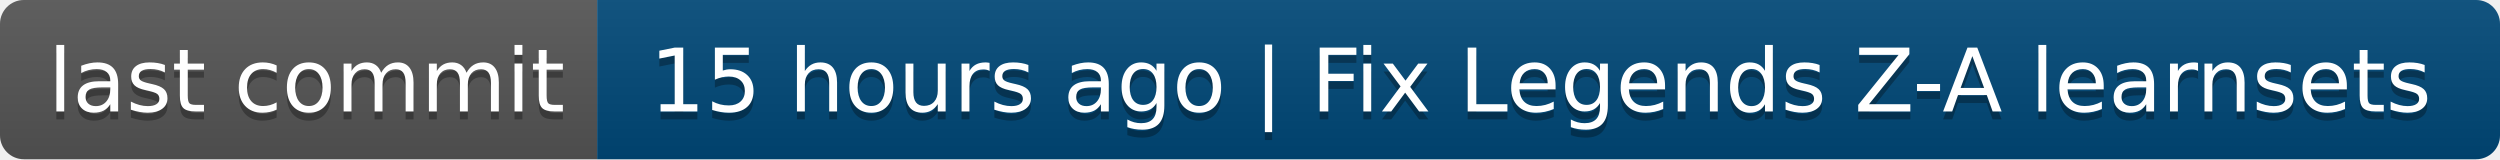
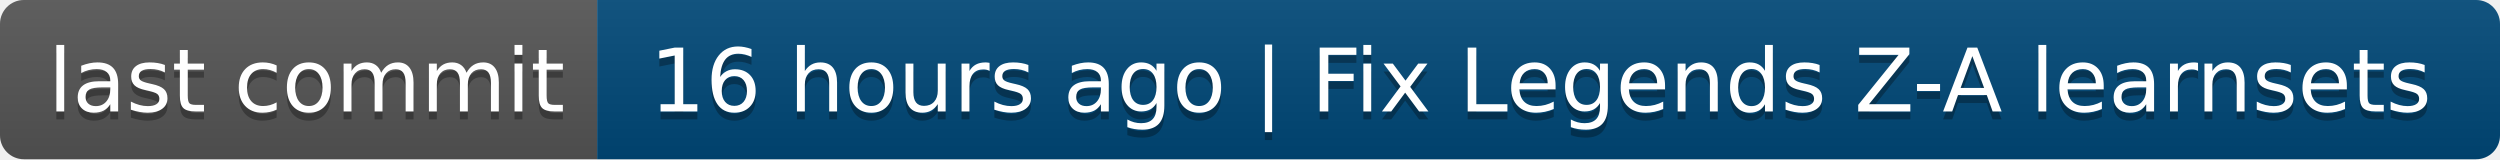
- <svg xmlns="http://www.w3.org/2000/svg" width="314" height="20" role="img" aria-label="last commit: 15 hours ago | Fix Legends Z-A learnsets">
+ <svg xmlns="http://www.w3.org/2000/svg" width="314" height="20" role="img" aria-label="last commit: 16 hours ago | Fix Legends Z-A learnsets">
  <linearGradient id="s" x2="0" y2="100%">
    <stop offset="0" stop-color="#bbb" stop-opacity=".1" />
    <stop offset="1" stop-opacity=".1" />
  </linearGradient>
  <clipPath id="r">
    <rect width="314" height="20" rx="3" fill="#fff" />
  </clipPath>
  <g clip-path="url(#r)">
    <rect width="75" height="20" fill="#555" />
    <rect x="75" width="239" height="20" fill="#004878" />
    <rect width="314" height="20" fill="url(#s)" />
  </g>
  <g fill="#fff" text-anchor="middle" font-family="Verdana,Geneva,DejaVu Sans,sans-serif" text-rendering="geometricPrecision" font-size="110">
    <text aria-hidden="true" x="385" y="150" fill="#010101" fill-opacity=".3" transform="scale(.1)" textLength="650">last commit</text>
    <text x="385" y="140" transform="scale(.1)" fill="#fff" textLength="650">last commit</text>
-     <text aria-hidden="true" x="1935" y="150" fill="#010101" fill-opacity=".3" transform="scale(.1)" textLength="2290">15 hours ago | Fix Legends Z-A learnsets</text>
-     <text x="1935" y="140" transform="scale(.1)" fill="#fff" textLength="2290">15 hours ago | Fix Legends Z-A learnsets</text>
+     <text aria-hidden="true" x="1935" y="150" fill="#010101" fill-opacity=".3" transform="scale(.1)" textLength="2290">16 hours ago | Fix Legends Z-A learnsets</text>
+     <text x="1935" y="140" transform="scale(.1)" fill="#fff" textLength="2290">16 hours ago | Fix Legends Z-A learnsets</text>
  </g>
</svg>
